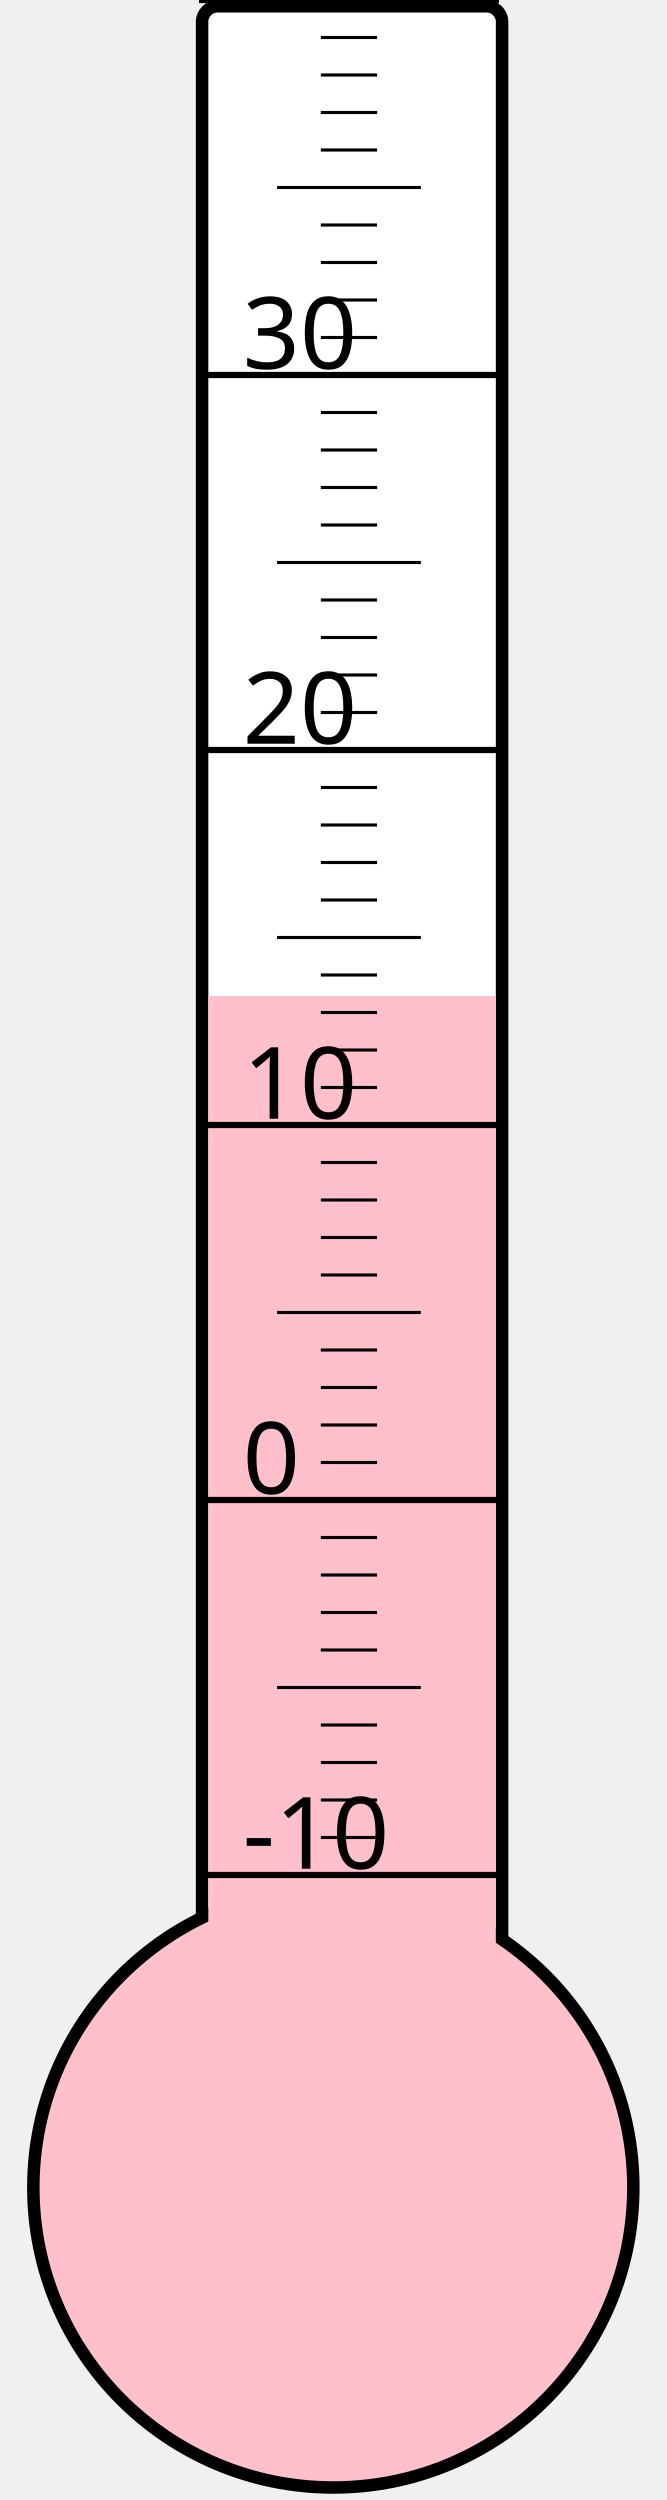
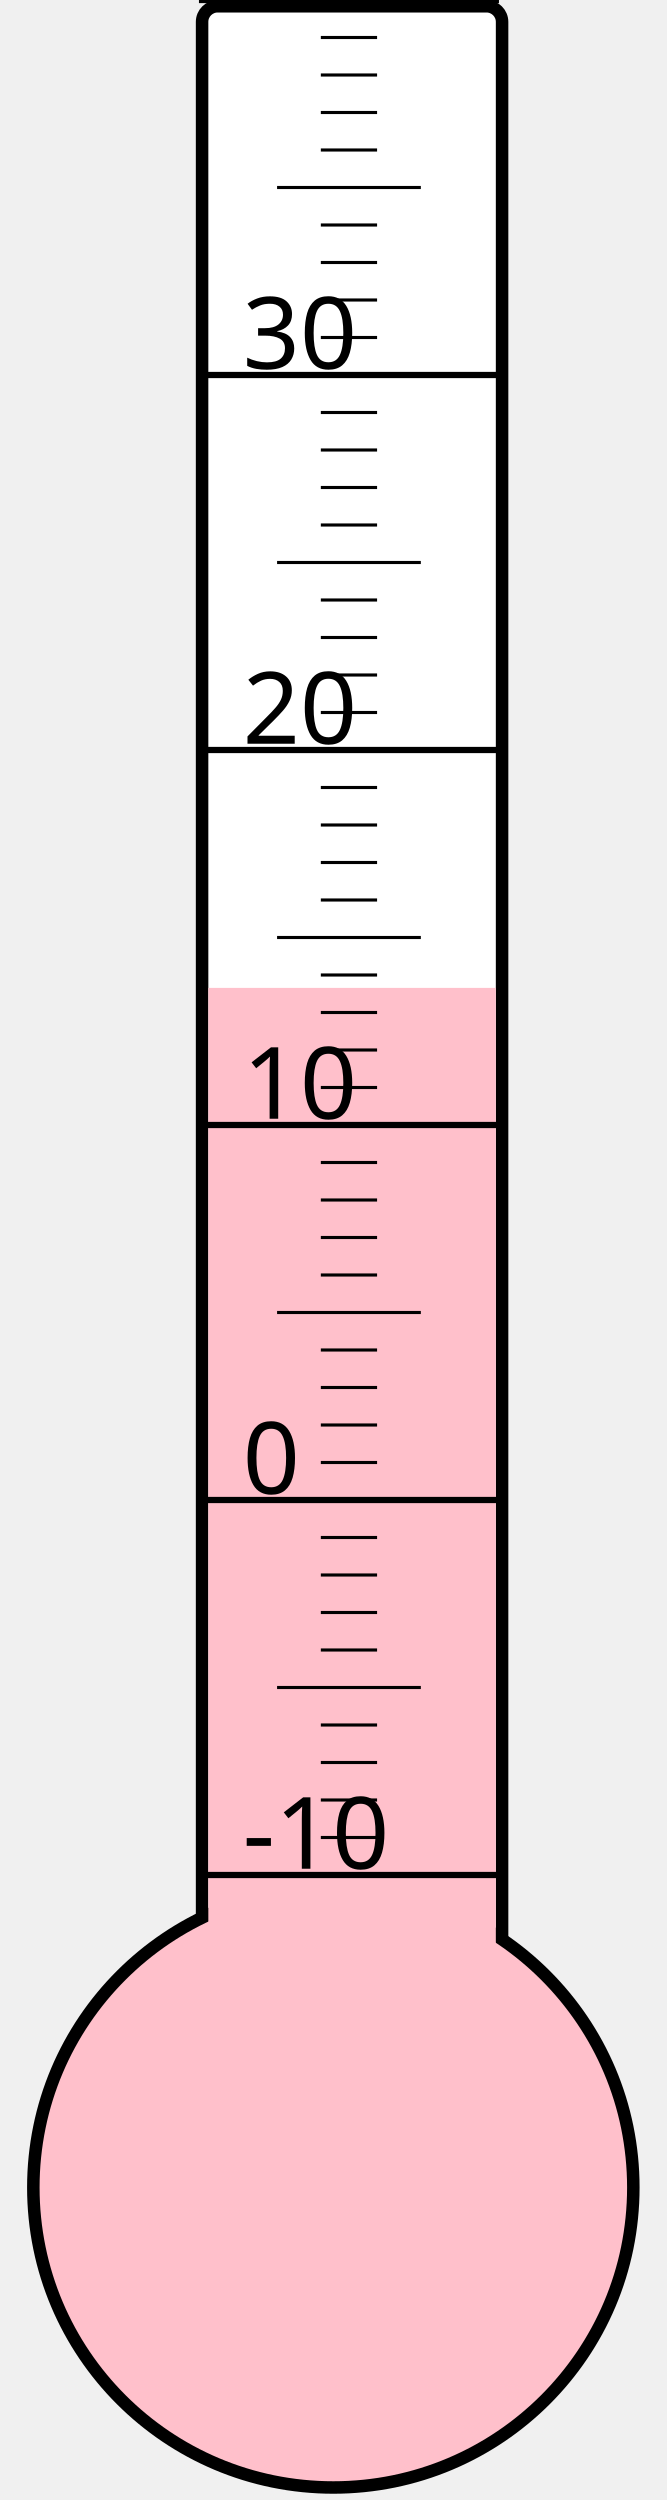
<svg xmlns="http://www.w3.org/2000/svg" width="40px" height="150px" viewBox="0 0 200 800">
  <rect width="200" height="800" x="0" y="0" style="fill: #ffffeb; fill-opacity: 0;" />
  <rect width="96" height="680" x="58" y="2" rx="5" ry="5" style="fill: white; fill-opacity: 1; stroke: black; stroke-width: 4;" />
  <circle cx="100" cy="700" r="96" style="fill: pink; stroke: black; stroke-width: 4;" />
-   <rect width="92" height="381.25" x="60" y="318.75" style="fill: pink; fill-opacity: 1; stroke-width: 0;" />
+   <rect width="92" height="383.875" x="60" y="316.125" style="fill: pink; fill-opacity: 1; stroke-width: 0;" />
  <text x="71" y="598" style="font-family: sans-serif; font-size: 24pt;">-10</text>
  <text x="71" y="478" style="font-family: sans-serif; font-size: 24pt;">0</text>
  <text x="71" y="358" style="font-family: sans-serif; font-size: 24pt;">10</text>
  <text x="71" y="238" style="font-family: sans-serif; font-size: 24pt;">20</text>
  <text x="71" y="118" style="font-family: sans-serif; font-size: 24pt;">30</text>
  <g style="stroke: black;">
    <line x1="57" y1="600" x2="153" y2="600" style="stroke-width: 2;" />
    <line x1="96" y1="588" x2="114" y2="588" style="stroke-width: 1;" />
    <line x1="96" y1="576" x2="114" y2="576" style="stroke-width: 1;" />
    <line x1="96" y1="564" x2="114" y2="564" style="stroke-width: 1;" />
    <line x1="96" y1="552" x2="114" y2="552" style="stroke-width: 1;" />
    <line x1="82" y1="540" x2="128" y2="540" style="stroke-width: 1;" />
    <line x1="96" y1="528" x2="114" y2="528" style="stroke-width: 1;" />
    <line x1="96" y1="516" x2="114" y2="516" style="stroke-width: 1;" />
    <line x1="96" y1="504" x2="114" y2="504" style="stroke-width: 1;" />
    <line x1="96" y1="492" x2="114" y2="492" style="stroke-width: 1;" />
    <line x1="57" y1="480" x2="153" y2="480" style="stroke-width: 2;" />
    <line x1="96" y1="468" x2="114" y2="468" style="stroke-width: 1;" />
    <line x1="96" y1="456" x2="114" y2="456" style="stroke-width: 1;" />
    <line x1="96" y1="444" x2="114" y2="444" style="stroke-width: 1;" />
    <line x1="96" y1="432" x2="114" y2="432" style="stroke-width: 1;" />
    <line x1="82" y1="420" x2="128" y2="420" style="stroke-width: 1;" />
    <line x1="96" y1="408" x2="114" y2="408" style="stroke-width: 1;" />
    <line x1="96" y1="396" x2="114" y2="396" style="stroke-width: 1;" />
    <line x1="96" y1="384" x2="114" y2="384" style="stroke-width: 1;" />
    <line x1="96" y1="372" x2="114" y2="372" style="stroke-width: 1;" />
    <line x1="57" y1="360" x2="153" y2="360" style="stroke-width: 2;" />
    <line x1="96" y1="348" x2="114" y2="348" style="stroke-width: 1;" />
    <line x1="96" y1="336" x2="114" y2="336" style="stroke-width: 1;" />
    <line x1="96" y1="324" x2="114" y2="324" style="stroke-width: 1;" />
    <line x1="96" y1="312" x2="114" y2="312" style="stroke-width: 1;" />
    <line x1="82" y1="300" x2="128" y2="300" style="stroke-width: 1;" />
    <line x1="96" y1="288" x2="114" y2="288" style="stroke-width: 1;" />
    <line x1="96" y1="276" x2="114" y2="276" style="stroke-width: 1;" />
    <line x1="96" y1="264" x2="114" y2="264" style="stroke-width: 1;" />
    <line x1="96" y1="252" x2="114" y2="252" style="stroke-width: 1;" />
    <line x1="57" y1="240" x2="153" y2="240" style="stroke-width: 2;" />
    <line x1="96" y1="228" x2="114" y2="228" style="stroke-width: 1;" />
    <line x1="96" y1="216" x2="114" y2="216" style="stroke-width: 1;" />
    <line x1="96" y1="204" x2="114" y2="204" style="stroke-width: 1;" />
    <line x1="96" y1="192" x2="114" y2="192" style="stroke-width: 1;" />
    <line x1="82" y1="180" x2="128" y2="180" style="stroke-width: 1;" />
    <line x1="96" y1="168" x2="114" y2="168" style="stroke-width: 1;" />
    <line x1="96" y1="156" x2="114" y2="156" style="stroke-width: 1;" />
    <line x1="96" y1="144" x2="114" y2="144" style="stroke-width: 1;" />
    <line x1="96" y1="132" x2="114" y2="132" style="stroke-width: 1;" />
    <line x1="57" y1="120" x2="153" y2="120" style="stroke-width: 2;" />
    <line x1="96" y1="108" x2="114" y2="108" style="stroke-width: 1;" />
    <line x1="96" y1="96" x2="114" y2="96" style="stroke-width: 1;" />
    <line x1="96" y1="84" x2="114" y2="84" style="stroke-width: 1;" />
    <line x1="96" y1="72" x2="114" y2="72" style="stroke-width: 1;" />
    <line x1="82" y1="60" x2="128" y2="60" style="stroke-width: 1;" />
    <line x1="96" y1="48" x2="114" y2="48" style="stroke-width: 1;" />
    <line x1="96" y1="36" x2="114" y2="36" style="stroke-width: 1;" />
    <line x1="96" y1="24" x2="114" y2="24" style="stroke-width: 1;" />
    <line x1="96" y1="12" x2="114" y2="12" style="stroke-width: 1;" />
    <line x1="57" y1="0" x2="153" y2="0" style="stroke-width: 2;" />
  </g>
</svg>
